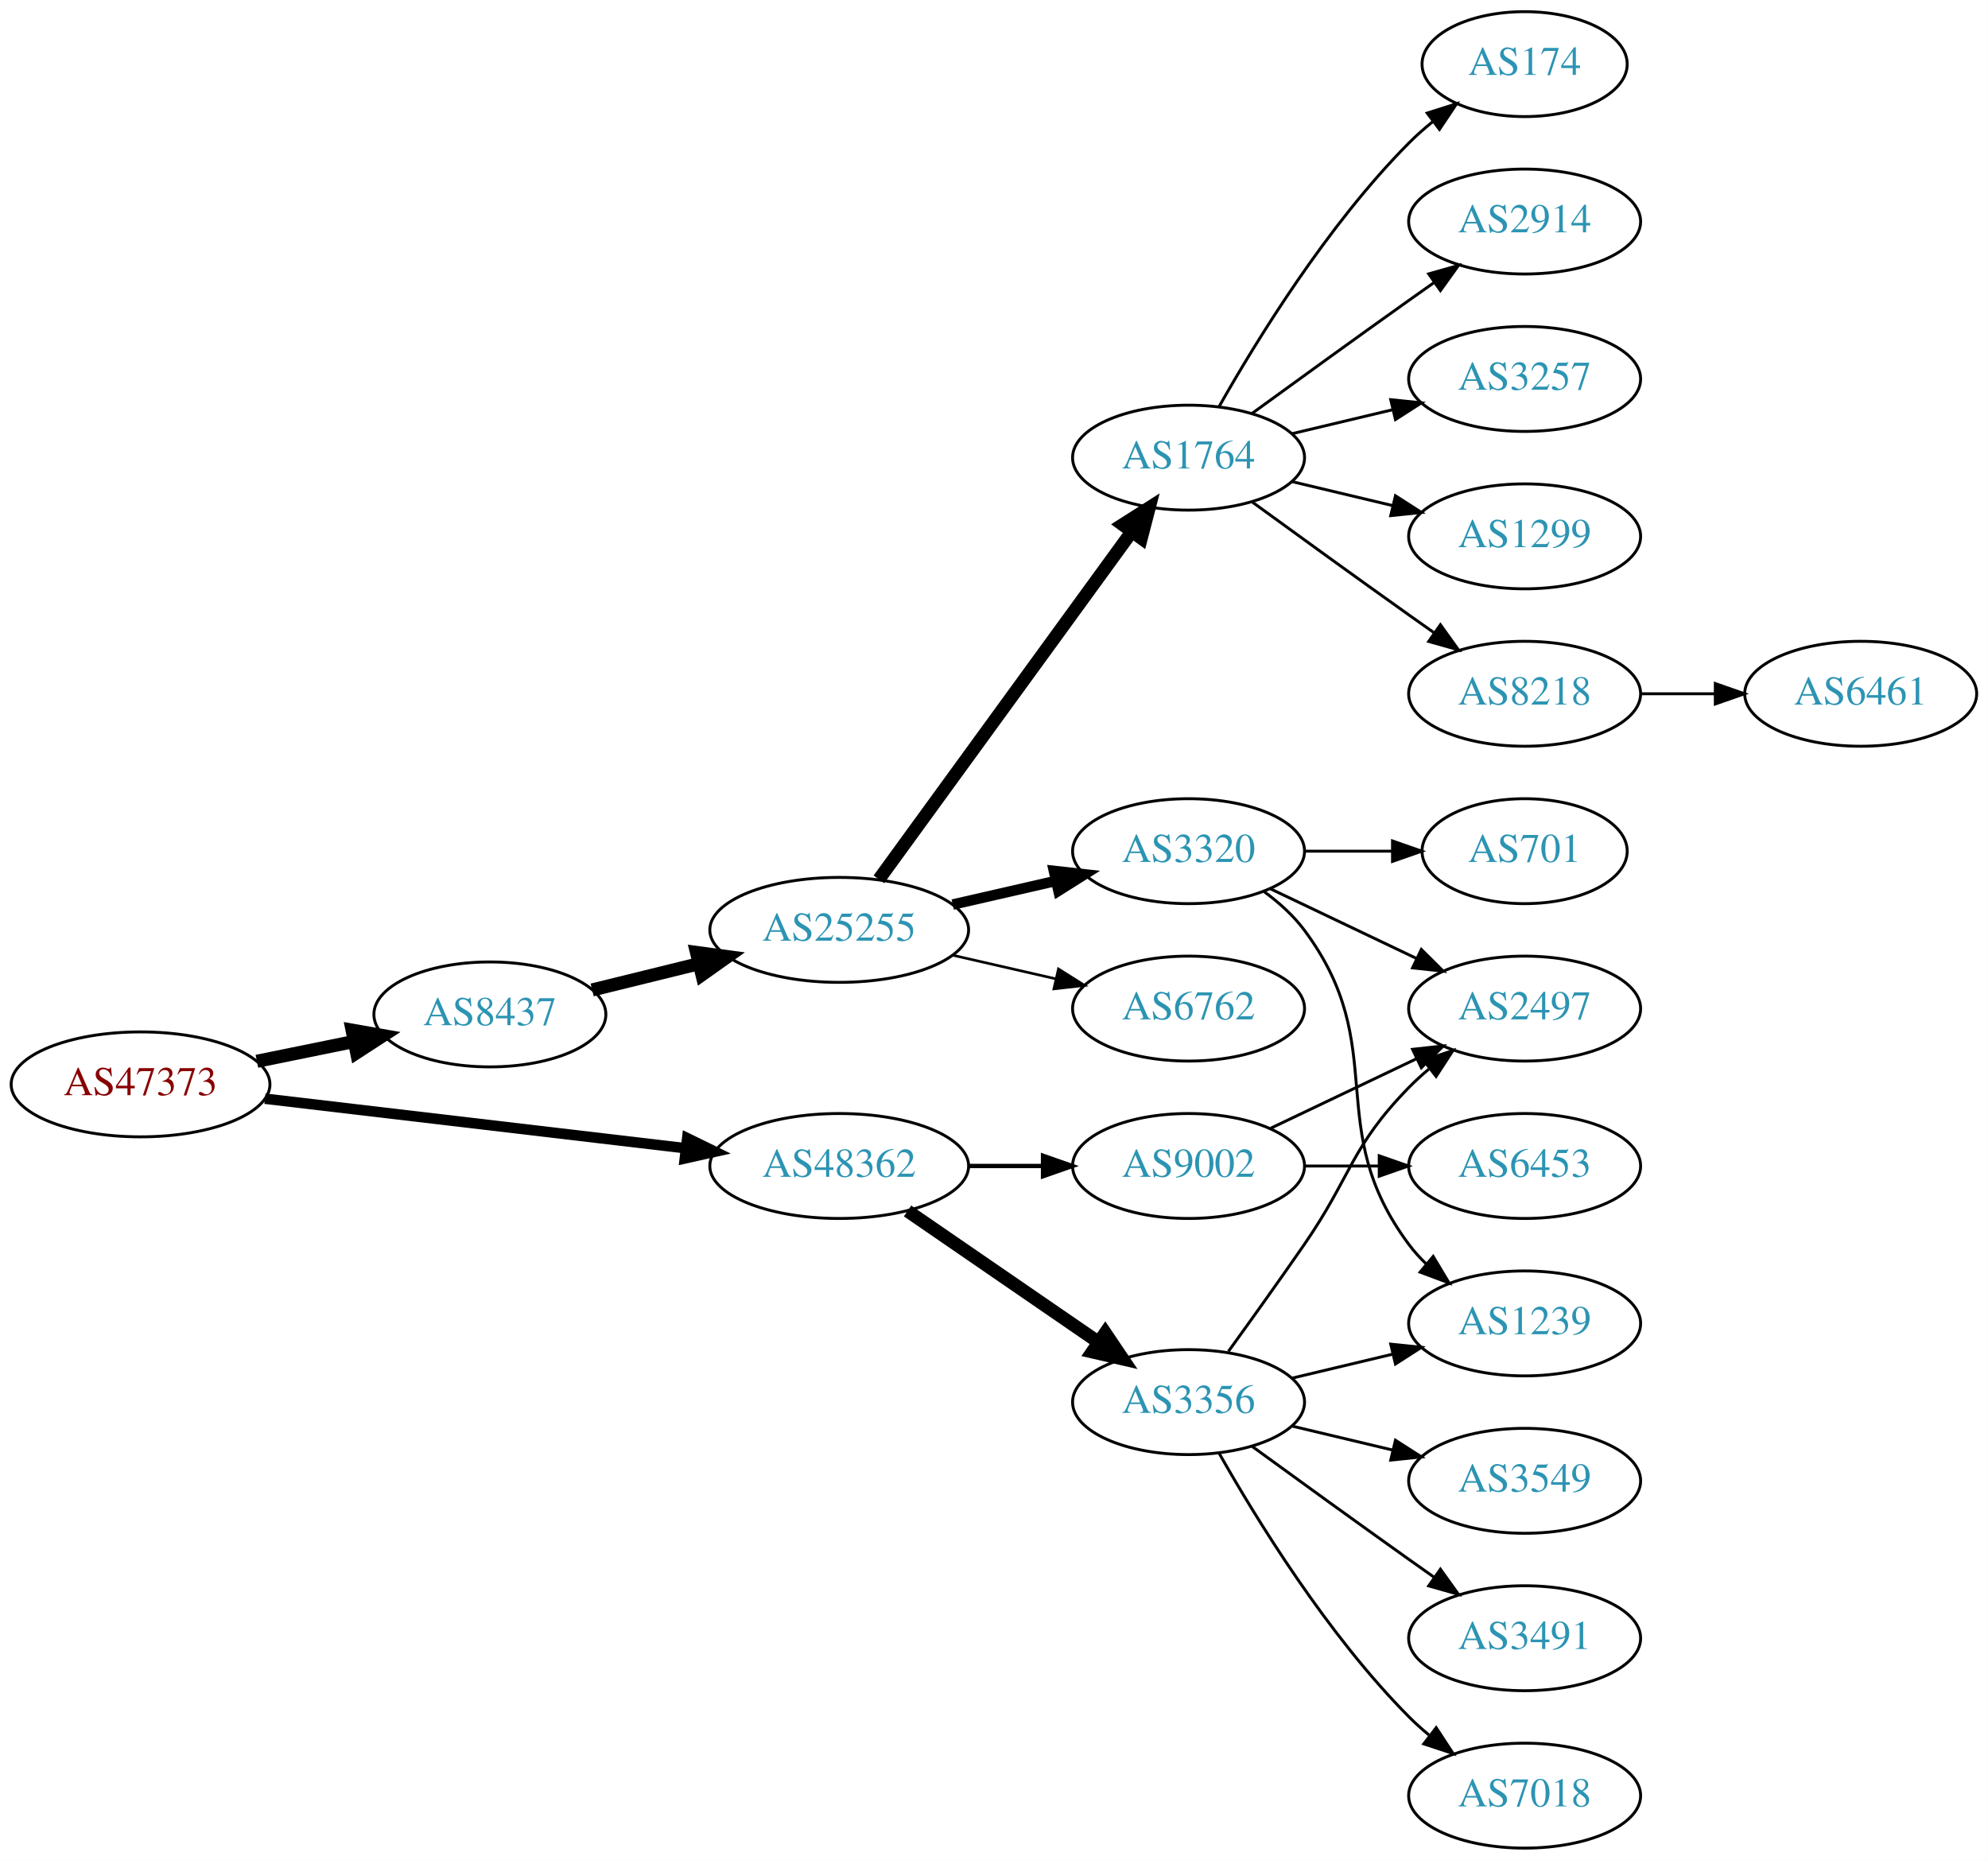
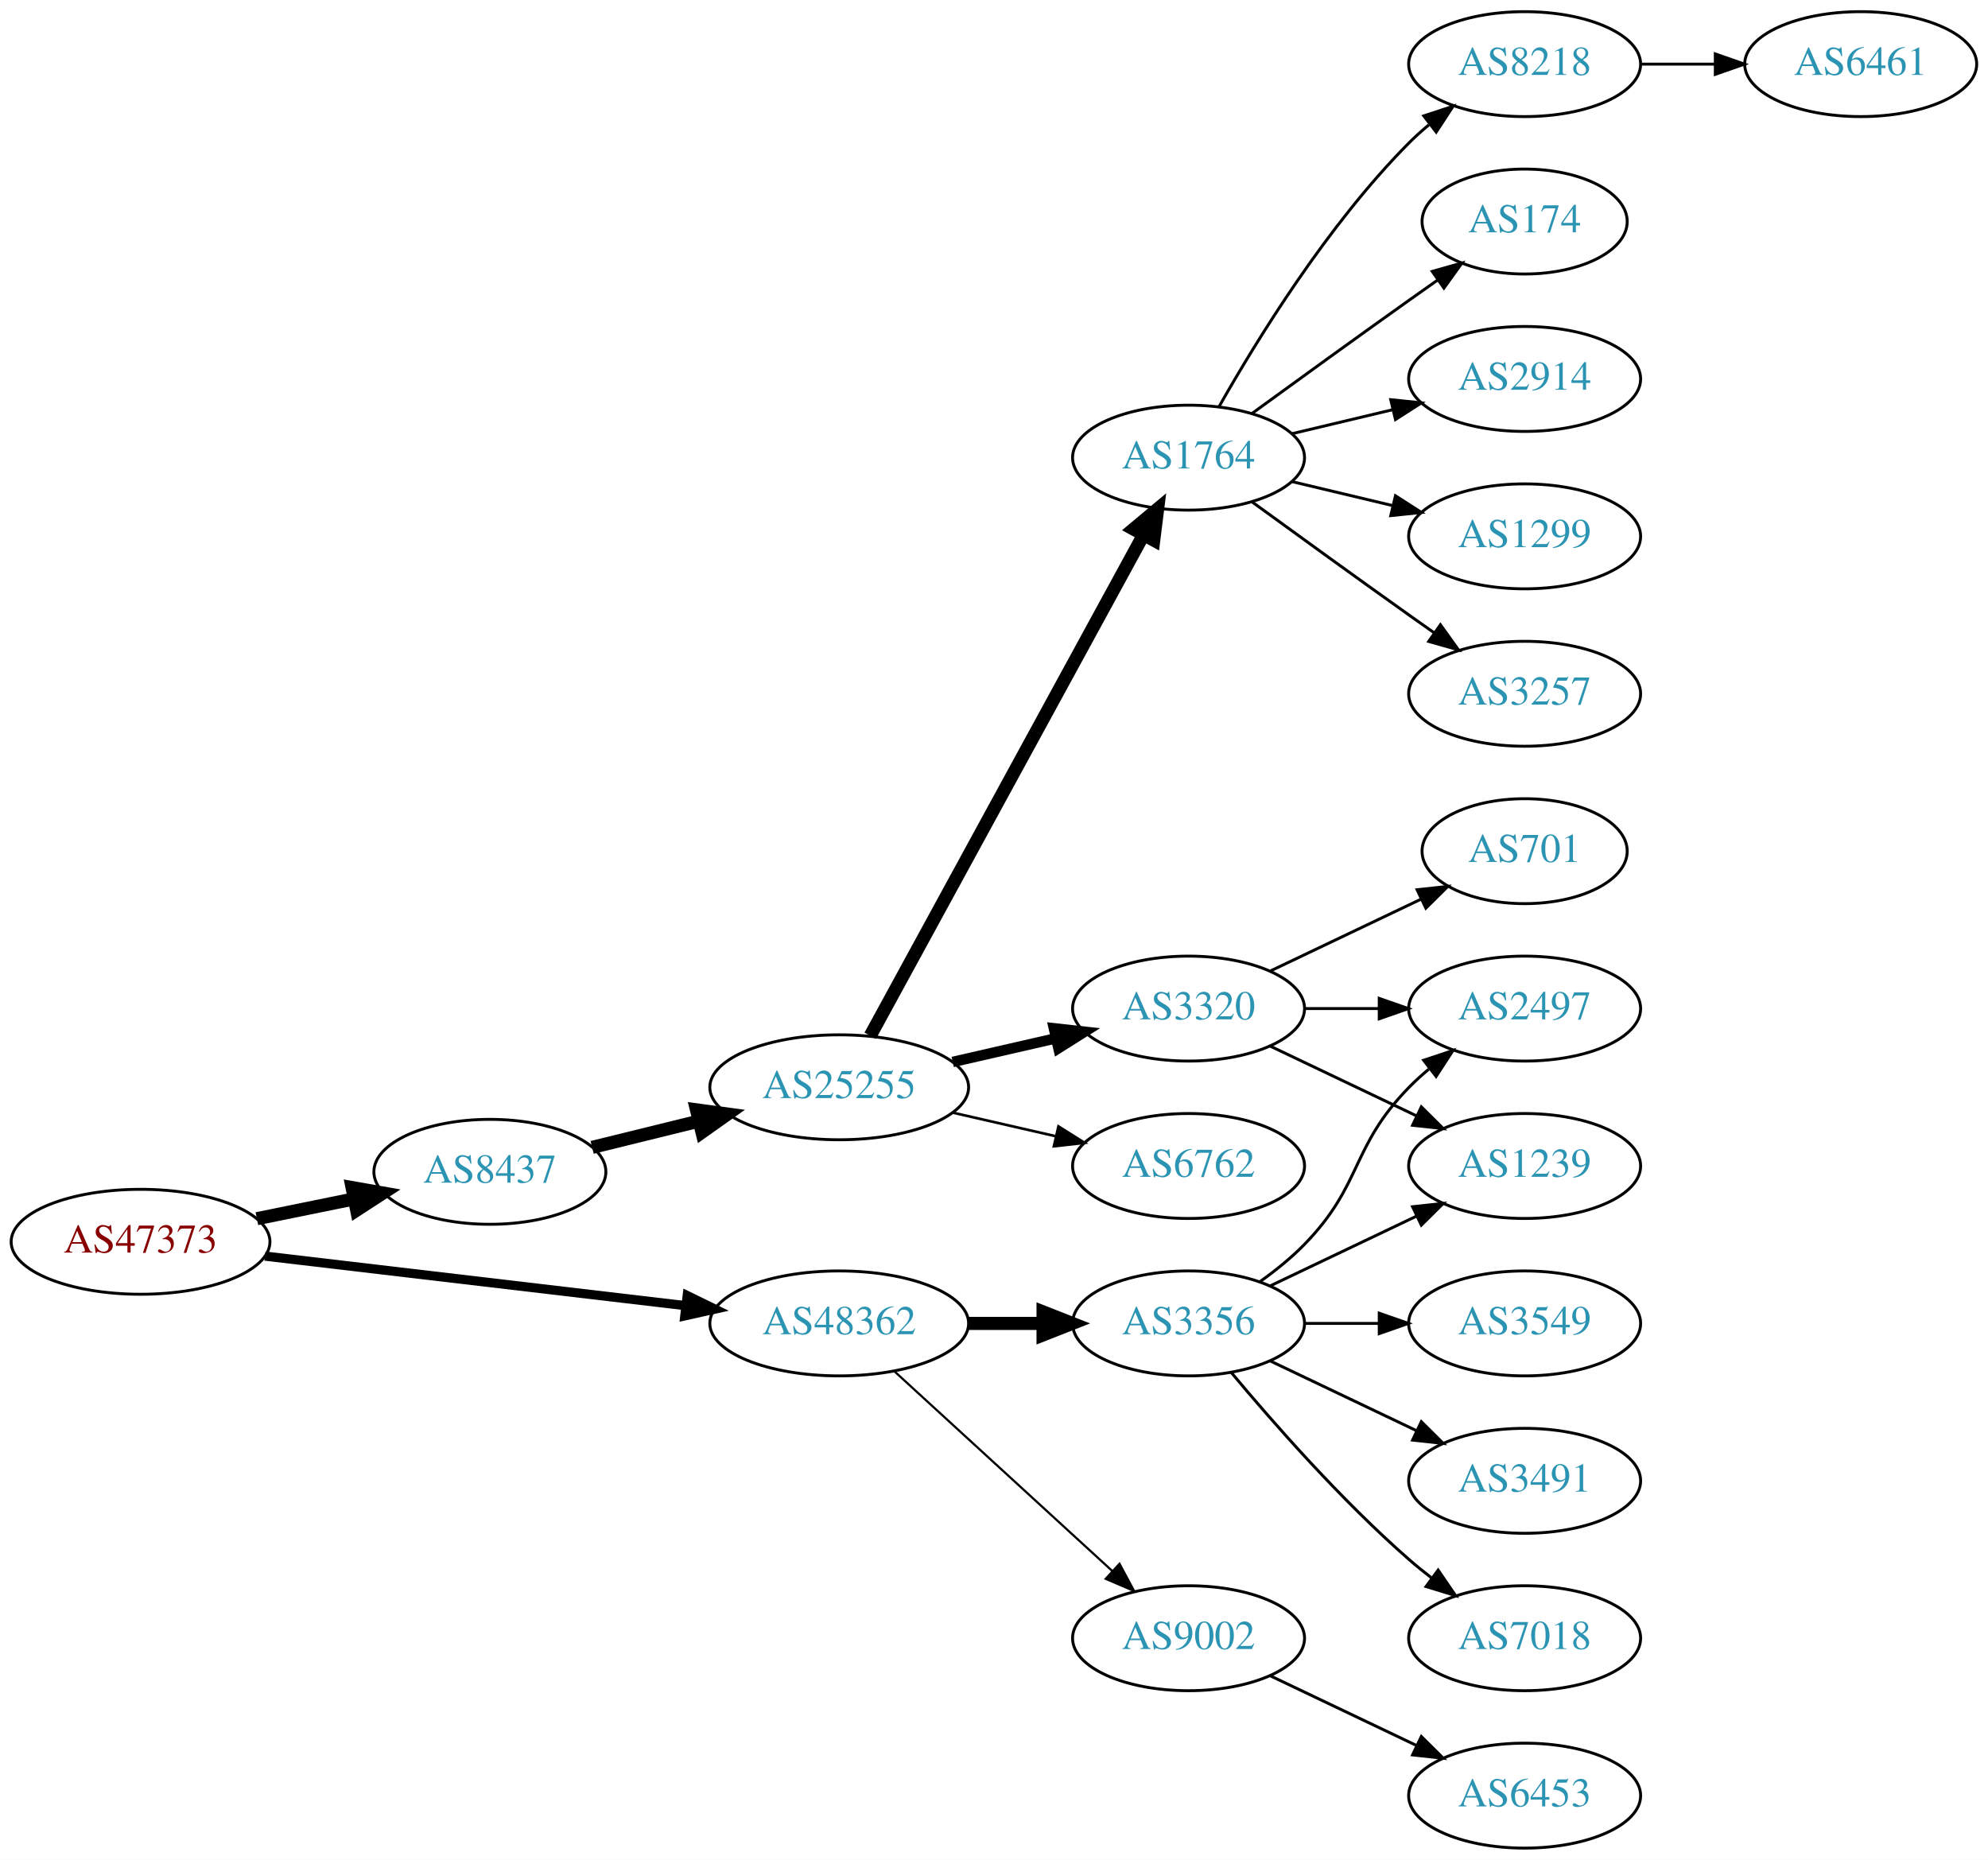
<svg xmlns="http://www.w3.org/2000/svg" xmlns:xlink="http://www.w3.org/1999/xlink" width="682pt" height="638pt" viewBox="0.00 0.00 681.96 638.00">
  <g id="graph0" class="graph" transform="scale(1 1) rotate(0) translate(4 634)">
    <polygon fill="white" stroke="none" points="-4,4 -4,-634 677.956,-634 677.956,4 -4,4" />
    <g id="node1" class="node">
      <g id="a_node1">
        <a xlink:href="/asn/47373" xlink:title="AS47373 ~ Getzner Werkstoffe GmbH [AT]">
-           <ellipse fill="#ffffff" stroke="black" cx="44.196" cy="-262" rx="44.393" ry="18" />
-           <text text-anchor="middle" x="44.196" y="-258.3" font-family="Times,serif" font-size="14.00" fill="#880000">AS47373</text>
+           <ellipse fill="#ffffff" stroke="black" cx="44.196" cy="-208" rx="44.393" ry="18" />
+           <text text-anchor="middle" x="44.196" y="-204.3" font-family="Times,serif" font-size="14.00" fill="#880000">AS47373</text>
        </a>
      </g>
    </g>
    <g id="node2" class="node">
      <g id="a_node2">
        <a xlink:href="/asn/8437" xlink:title="AS8437 ~ Hutchison Drei Austria GmbH [AT]">
-           <ellipse fill="#ffffff" stroke="black" cx="164.039" cy="-286" rx="39.794" ry="18" />
-           <text text-anchor="middle" x="164.039" y="-282.3" font-family="Times,serif" font-size="14.00" fill="#2c94b3">AS8437</text>
+           <ellipse fill="#ffffff" stroke="black" cx="164.039" cy="-232" rx="39.794" ry="18" />
+           <text text-anchor="middle" x="164.039" y="-228.3" font-family="Times,serif" font-size="14.00" fill="#2c94b3">AS8437</text>
        </a>
      </g>
    </g>
    <g id="edge1" class="edge">
-       <path fill="none" stroke="black" stroke-width="4.5" d="M84.109,-269.925C94.785,-272.099 106.456,-274.476 117.47,-276.719" />
-       <polygon fill="black" stroke="black" stroke-width="4.5" points="116.768,-280.595 127.352,-278.732 118.339,-272.878 116.768,-280.595" />
+       <path fill="none" stroke="black" stroke-width="4.5" d="M84.109,-215.925C94.785,-218.099 106.456,-220.476 117.47,-222.719" />
+       <polygon fill="black" stroke="black" stroke-width="4.5" points="116.768,-226.595 127.352,-224.732 118.339,-218.878 116.768,-226.595" />
    </g>
    <g id="node3" class="node">
      <g id="a_node3">
        <a xlink:href="/asn/48362" xlink:title="AS48362 ~ Stadtwerke Feldkirch [AT]">
-           <ellipse fill="#ffffff" stroke="black" cx="283.881" cy="-234" rx="44.393" ry="18" />
-           <text text-anchor="middle" x="283.881" y="-230.3" font-family="Times,serif" font-size="14.00" fill="#2c94b3">AS48362</text>
+           <ellipse fill="#ffffff" stroke="black" cx="283.881" cy="-180" rx="44.393" ry="18" />
+           <text text-anchor="middle" x="283.881" y="-176.3" font-family="Times,serif" font-size="14.00" fill="#2c94b3">AS48362</text>
        </a>
      </g>
    </g>
    <g id="edge2" class="edge">
-       <path fill="none" stroke="black" stroke-width="3.6" d="M86.87,-257.091C127.052,-252.357 187.969,-245.181 231.215,-240.086" />
-       <polygon fill="black" stroke="black" stroke-width="3.6" points="231.734,-243.55 241.255,-238.904 230.915,-236.598 231.734,-243.55" />
+       <path fill="none" stroke="black" stroke-width="3.15" d="M86.87,-203.091C127.052,-198.357 187.969,-191.181 231.215,-186.086" />
+       <polygon fill="black" stroke="black" stroke-width="3.15" points="231.734,-189.55 241.255,-184.904 230.915,-182.598 231.734,-189.55" />
    </g>
    <g id="node4" class="node">
      <g id="a_node4">
        <a xlink:href="/asn/25255" xlink:title="AS25255 ~ ==&gt; TELE2 AUSTRIA &lt;== [AT]">
-           <ellipse fill="#ffffff" stroke="black" cx="283.881" cy="-315" rx="44.393" ry="18" />
-           <text text-anchor="middle" x="283.881" y="-311.3" font-family="Times,serif" font-size="14.00" fill="#2c94b3">AS25255</text>
+           <ellipse fill="#ffffff" stroke="black" cx="283.881" cy="-261" rx="44.393" ry="18" />
+           <text text-anchor="middle" x="283.881" y="-257.3" font-family="Times,serif" font-size="14.00" fill="#2c94b3">AS25255</text>
        </a>
      </g>
    </g>
    <g id="edge3" class="edge">
-       <path fill="none" stroke="black" stroke-width="4.5" d="M199.124,-294.388C210.488,-297.185 223.362,-300.353 235.547,-303.351" />
-       <polygon fill="black" stroke="black" stroke-width="4.5" points="234.921,-307.252 245.572,-305.819 236.803,-299.606 234.921,-307.252" />
+       <path fill="none" stroke="black" stroke-width="4.5" d="M199.124,-240.388C210.488,-243.185 223.362,-246.353 235.547,-249.351" />
+       <polygon fill="black" stroke="black" stroke-width="4.5" points="234.921,-253.252 245.572,-251.819 236.803,-245.606 234.921,-253.252" />
    </g>
    <g id="node17" class="node">
      <g id="a_node17">
        <a xlink:href="/asn/3356" xlink:title="AS3356 ~ Level 3 Parent, LLC [US]">
-           <ellipse fill="#ffffff" stroke="black" cx="403.724" cy="-153" rx="39.794" ry="18" />
-           <text text-anchor="middle" x="403.724" y="-149.3" font-family="Times,serif" font-size="14.00" fill="#2c94b3">AS3356</text>
+           <ellipse fill="#ffffff" stroke="black" cx="403.724" cy="-180" rx="39.794" ry="18" />
+           <text text-anchor="middle" x="403.724" y="-176.3" font-family="Times,serif" font-size="14.00" fill="#2c94b3">AS3356</text>
        </a>
      </g>
    </g>
    <g id="edge16" class="edge">
-       <path fill="none" stroke="black" stroke-width="4.5" d="M307.324,-218.574C325.905,-205.802 352.466,-187.545 372.846,-173.537" />
-       <polygon fill="black" stroke="black" stroke-width="4.5" points="375.149,-176.731 381.16,-167.822 370.689,-170.242 375.149,-176.731" />
+       <path fill="none" stroke="black" stroke-width="4.5" d="M328.092,-180C336.405,-180 345.168,-180 353.65,-180" />
+       <polygon fill="black" stroke="black" stroke-width="4.5" points="353.809,-183.938 363.809,-180 353.809,-176.063 353.809,-183.938" />
    </g>
    <g id="node18" class="node">
      <g id="a_node18">
        <a xlink:href="/asn/9002" xlink:title="AS9002 ~ RETN Limited [EU]">
-           <ellipse fill="#ffffff" stroke="black" cx="403.724" cy="-234" rx="39.794" ry="18" />
-           <text text-anchor="middle" x="403.724" y="-230.3" font-family="Times,serif" font-size="14.00" fill="#2c94b3">AS9002</text>
+           <ellipse fill="#ffffff" stroke="black" cx="403.724" cy="-72" rx="39.794" ry="18" />
+           <text text-anchor="middle" x="403.724" y="-68.3" font-family="Times,serif" font-size="14.00" fill="#2c94b3">AS9002</text>
        </a>
      </g>
    </g>
    <g id="edge17" class="edge">
-       <path fill="none" stroke="black" stroke-width="1.5" d="M328.092,-234C336.405,-234 345.168,-234 353.65,-234" />
-       <polygon fill="black" stroke="black" stroke-width="1.5" points="353.809,-237.5 363.809,-234 353.809,-230.5 353.809,-237.5" />
+       <path fill="none" stroke="black" stroke-width="0.75" d="M302.779,-163.597C322.707,-145.333 355.065,-115.678 377.542,-95.079" />
+       <polygon fill="black" stroke="black" stroke-width="0.75" points="380.036,-97.54 385.044,-88.203 375.307,-92.38 380.036,-97.54" />
    </g>
    <g id="node5" class="node">
      <g id="a_node5">
        <a xlink:href="/asn/1764" xlink:title="AS1764 ~ NEXTLAYER-AS [AT]">
          <ellipse fill="#ffffff" stroke="black" cx="403.724" cy="-477" rx="39.794" ry="18" />
          <text text-anchor="middle" x="403.724" y="-473.3" font-family="Times,serif" font-size="14.00" fill="#2c94b3">AS1764</text>
        </a>
      </g>
    </g>
    <g id="edge4" class="edge">
-       <path fill="none" stroke="black" stroke-width="4.5" d="M297.492,-332.337C318.313,-360.96 359.975,-418.233 384.164,-451.486" />
-       <polygon fill="black" stroke="black" stroke-width="4.5" points="381.136,-454.017 390.203,-459.788 387.505,-449.385 381.136,-454.017" />
+       <path fill="none" stroke="black" stroke-width="4.5" d="M294.525,-278.676C315.206,-316.584 363.919,-405.873 388.298,-450.559" />
+       <polygon fill="black" stroke="black" stroke-width="4.5" points="384.866,-452.49 393.112,-459.383 391.779,-448.718 384.866,-452.49" />
    </g>
    <g id="node6" class="node">
      <g id="a_node6">
        <a xlink:href="/asn/6762" xlink:title="AS6762 ~ TELECOM ITALIA SPARKLE S.p.A. [IT]">
-           <ellipse fill="#ffffff" stroke="black" cx="403.724" cy="-288" rx="39.794" ry="18" />
-           <text text-anchor="middle" x="403.724" y="-284.3" font-family="Times,serif" font-size="14.00" fill="#2c94b3">AS6762</text>
+           <ellipse fill="#ffffff" stroke="black" cx="403.724" cy="-234" rx="39.794" ry="18" />
+           <text text-anchor="middle" x="403.724" y="-230.3" font-family="Times,serif" font-size="14.00" fill="#2c94b3">AS6762</text>
        </a>
      </g>
    </g>
    <g id="edge5" class="edge">
-       <path fill="none" stroke="black" stroke-width="0.9" d="M322.816,-306.308C334.057,-303.733 346.469,-300.889 358.092,-298.226" />
-       <polygon fill="black" stroke="black" stroke-width="0.9" points="359.088,-301.588 368.054,-295.943 357.525,-294.765 359.088,-301.588" />
+       <path fill="none" stroke="black" stroke-width="0.9" d="M322.816,-252.308C334.057,-249.733 346.469,-246.889 358.092,-244.226" />
+       <polygon fill="black" stroke="black" stroke-width="0.9" points="359.088,-247.588 368.054,-241.943 357.525,-240.765 359.088,-247.588" />
    </g>
    <g id="node7" class="node">
      <g id="a_node7">
        <a xlink:href="/asn/3320" xlink:title="AS3320 ~ DTAG [DE]">
-           <ellipse fill="#ffffff" stroke="black" cx="403.724" cy="-342" rx="39.794" ry="18" />
-           <text text-anchor="middle" x="403.724" y="-338.3" font-family="Times,serif" font-size="14.00" fill="#2c94b3">AS3320</text>
+           <ellipse fill="#ffffff" stroke="black" cx="403.724" cy="-288" rx="39.794" ry="18" />
+           <text text-anchor="middle" x="403.724" y="-284.3" font-family="Times,serif" font-size="14.00" fill="#2c94b3">AS3320</text>
        </a>
      </g>
    </g>
    <g id="edge6" class="edge">
-       <path fill="none" stroke="black" stroke-width="3.6" d="M322.816,-323.692C334.057,-326.267 346.469,-329.111 358.092,-331.774" />
-       <polygon fill="black" stroke="black" stroke-width="3.6" points="357.525,-335.235 368.054,-334.057 359.088,-328.412 357.525,-335.235" />
+       <path fill="none" stroke="black" stroke-width="3.6" d="M322.816,-269.692C334.057,-272.267 346.469,-275.111 358.092,-277.774" />
+       <polygon fill="black" stroke="black" stroke-width="3.6" points="357.525,-281.235 368.054,-280.057 359.088,-274.412 357.525,-281.235" />
    </g>
    <g id="node8" class="node">
      <g id="a_node8">
-         <a xlink:href="/asn/2914" xlink:title="AS2914 ~ NTT America, Inc. [US]">
-           <ellipse fill="#ffffff" stroke="black" cx="519.017" cy="-558" rx="39.794" ry="18" />
-           <text text-anchor="middle" x="519.017" y="-554.3" font-family="Times,serif" font-size="14.00" fill="#2c94b3">AS2914</text>
+         <a xlink:href="/asn/1299" xlink:title="AS1299 ~ Telia Carrier [EU]">
+           <ellipse fill="#ffffff" stroke="black" cx="519.017" cy="-450" rx="39.794" ry="18" />
+           <text text-anchor="middle" x="519.017" y="-446.3" font-family="Times,serif" font-size="14.00" fill="#2c94b3">AS1299</text>
        </a>
      </g>
    </g>
    <g id="edge7" class="edge">
-       <path fill="none" stroke="black" d="M425.572,-492.222C440.506,-503.091 461.12,-518.025 479.37,-531 482.191,-533.005 485.134,-535.085 488.082,-537.159" />
-       <polygon fill="black" stroke="black" points="486.109,-540.05 496.306,-542.926 490.128,-534.319 486.109,-540.05" />
+       <path fill="none" stroke="black" d="M439.331,-468.752C450.202,-466.162 462.357,-463.265 473.799,-460.538" />
+       <polygon fill="black" stroke="black" points="474.705,-463.92 483.621,-458.197 473.082,-457.111 474.705,-463.92" />
    </g>
    <g id="node9" class="node">
      <g id="a_node9">
        <a xlink:href="/asn/3257" xlink:title="AS3257 ~ GTT [DE]">
+           <ellipse fill="#ffffff" stroke="black" cx="519.017" cy="-396" rx="39.794" ry="18" />
+           <text text-anchor="middle" x="519.017" y="-392.3" font-family="Times,serif" font-size="14.00" fill="#2c94b3">AS3257</text>
+         </a>
+       </g>
+     </g>
+     <g id="edge8" class="edge">
+       <path fill="none" stroke="black" d="M425.572,-461.778C440.506,-450.909 461.12,-435.975 479.37,-423 482.191,-420.995 485.134,-418.915 488.082,-416.841" />
+       <polygon fill="black" stroke="black" points="490.128,-419.681 496.306,-411.074 486.109,-413.95 490.128,-419.681" />
+     </g>
+     <g id="node10" class="node">
+       <g id="a_node10">
+         <a xlink:href="/asn/8218" xlink:title="AS8218 ~ legacy Neotelecoms [FR]">
+           <ellipse fill="#ffffff" stroke="black" cx="519.017" cy="-612" rx="39.794" ry="18" />
+           <text text-anchor="middle" x="519.017" y="-608.3" font-family="Times,serif" font-size="14.00" fill="#2c94b3">AS8218</text>
+         </a>
+       </g>
+     </g>
+     <g id="edge9" class="edge">
+       <path fill="none" stroke="black" d="M414.184,-494.49C426.965,-517.096 451.398,-556.886 479.37,-585 481.481,-587.121 483.777,-589.188 486.163,-591.171" />
+       <polygon fill="black" stroke="black" points="484.415,-594.242 494.478,-597.556 488.678,-588.69 484.415,-594.242" />
+     </g>
+     <g id="node11" class="node">
+       <g id="a_node11">
+         <a xlink:href="/asn/174" xlink:title="AS174 ~ Cogent Communications [US]">
+           <ellipse fill="#ffffff" stroke="black" cx="519.017" cy="-558" rx="35.194" ry="18" />
+           <text text-anchor="middle" x="519.017" y="-554.3" font-family="Times,serif" font-size="14.00" fill="#2c94b3">AS174</text>
+         </a>
+       </g>
+     </g>
+     <g id="edge10" class="edge">
+       <path fill="none" stroke="black" d="M425.572,-492.222C440.506,-503.091 461.12,-518.025 479.37,-531 482.581,-533.282 485.95,-535.661 489.304,-538.018" />
+       <polygon fill="black" stroke="black" points="487.316,-540.899 497.515,-543.77 491.332,-535.166 487.316,-540.899" />
+     </g>
+     <g id="node12" class="node">
+       <g id="a_node12">
+         <a xlink:href="/asn/2914" xlink:title="AS2914 ~ NTT America, Inc. [US]">
          <ellipse fill="#ffffff" stroke="black" cx="519.017" cy="-504" rx="39.794" ry="18" />
-           <text text-anchor="middle" x="519.017" y="-500.3" font-family="Times,serif" font-size="14.00" fill="#2c94b3">AS3257</text>
-         </a>
-       </g>
-     </g>
-     <g id="edge8" class="edge">
+           <text text-anchor="middle" x="519.017" y="-500.3" font-family="Times,serif" font-size="14.00" fill="#2c94b3">AS2914</text>
+         </a>
+       </g>
+     </g>
+     <g id="edge11" class="edge">
      <path fill="none" stroke="black" d="M439.331,-485.248C450.202,-487.838 462.357,-490.735 473.799,-493.462" />
      <polygon fill="black" stroke="black" points="473.082,-496.889 483.621,-495.803 474.705,-490.08 473.082,-496.889" />
    </g>
-     <g id="node10" class="node">
-       <g id="a_node10">
-         <a xlink:href="/asn/1299" xlink:title="AS1299 ~ Telia Carrier [EU]">
-           <ellipse fill="#ffffff" stroke="black" cx="519.017" cy="-450" rx="39.794" ry="18" />
-           <text text-anchor="middle" x="519.017" y="-446.3" font-family="Times,serif" font-size="14.00" fill="#2c94b3">AS1299</text>
-         </a>
-       </g>
-     </g>
-     <g id="edge9" class="edge">
-       <path fill="none" stroke="black" d="M439.331,-468.752C450.202,-466.162 462.357,-463.265 473.799,-460.538" />
-       <polygon fill="black" stroke="black" points="474.705,-463.92 483.621,-458.197 473.082,-457.111 474.705,-463.92" />
-     </g>
-     <g id="node11" class="node">
-       <g id="a_node11">
-         <a xlink:href="/asn/8218" xlink:title="AS8218 ~ legacy Neotelecoms [FR]">
-           <ellipse fill="#ffffff" stroke="black" cx="519.017" cy="-396" rx="39.794" ry="18" />
-           <text text-anchor="middle" x="519.017" y="-392.3" font-family="Times,serif" font-size="14.00" fill="#2c94b3">AS8218</text>
-         </a>
-       </g>
-     </g>
-     <g id="edge10" class="edge">
-       <path fill="none" stroke="black" d="M425.572,-461.778C440.506,-450.909 461.12,-435.975 479.37,-423 482.191,-420.995 485.134,-418.915 488.082,-416.841" />
-       <polygon fill="black" stroke="black" points="490.128,-419.681 496.306,-411.074 486.109,-413.95 490.128,-419.681" />
-     </g>
-     <g id="node12" class="node">
-       <g id="a_node12">
-         <a xlink:href="/asn/174" xlink:title="AS174 ~ Cogent Communications [US]">
-           <ellipse fill="#ffffff" stroke="black" cx="519.017" cy="-612" rx="35.194" ry="18" />
-           <text text-anchor="middle" x="519.017" y="-608.3" font-family="Times,serif" font-size="14.00" fill="#2c94b3">AS174</text>
-         </a>
-       </g>
-     </g>
-     <g id="edge11" class="edge">
-       <path fill="none" stroke="black" d="M414.184,-494.49C426.965,-517.096 451.398,-556.886 479.37,-585 481.871,-587.513 484.631,-589.949 487.492,-592.261" />
-       <polygon fill="black" stroke="black" points="485.591,-595.21 495.689,-598.413 489.793,-589.611 485.591,-595.21" />
-     </g>
-     <g id="node13" class="node">
-       <g id="a_node13">
+     <g id="node14" class="node">
+       <g id="a_node14">
        <a xlink:href="/asn/701" xlink:title="AS701 ~ UUNET [US]">
          <ellipse fill="#ffffff" stroke="black" cx="519.017" cy="-342" rx="35.194" ry="18" />
          <text text-anchor="middle" x="519.017" y="-338.3" font-family="Times,serif" font-size="14.00" fill="#2c94b3">AS701</text>
        </a>
      </g>
    </g>
-     <g id="edge12" class="edge">
-       <path fill="none" stroke="black" d="M443.396,-342C453.101,-342 463.592,-342 473.555,-342" />
-       <polygon fill="black" stroke="black" points="473.691,-345.5 483.691,-342 473.691,-338.5 473.691,-345.5" />
-     </g>
-     <g id="node14" class="node">
-       <g id="a_node14">
-         <a xlink:href="/asn/1239" xlink:title="AS1239 ~ Sprint [US]">
-           <ellipse fill="#ffffff" stroke="black" cx="519.017" cy="-180" rx="39.794" ry="18" />
-           <text text-anchor="middle" x="519.017" y="-176.3" font-family="Times,serif" font-size="14.00" fill="#2c94b3">AS1239</text>
-         </a>
-       </g>
-     </g>
    <g id="edge13" class="edge">
-       <path fill="none" stroke="black" d="M429.655,-328.118C434.731,-324.389 439.649,-319.984 443.37,-315 473.642,-274.458 449.099,-247.542 479.37,-207 481.115,-204.664 483.122,-202.455 485.285,-200.383" />
-       <polygon fill="black" stroke="black" points="487.645,-202.973 493.086,-193.882 483.163,-197.595 487.645,-202.973" />
+       <path fill="none" stroke="black" d="M431.86,-300.934C447.292,-308.29 466.778,-317.577 483.313,-325.459" />
+       <polygon fill="black" stroke="black" points="482.121,-328.768 492.654,-329.911 485.133,-322.449 482.121,-328.768" />
    </g>
    <g id="node15" class="node">
      <g id="a_node15">
+         <a xlink:href="/asn/1239" xlink:title="AS1239 ~ Sprint [US]">
+           <ellipse fill="#ffffff" stroke="black" cx="519.017" cy="-234" rx="39.794" ry="18" />
+           <text text-anchor="middle" x="519.017" y="-230.3" font-family="Times,serif" font-size="14.00" fill="#2c94b3">AS1239</text>
+         </a>
+       </g>
+     </g>
+     <g id="edge14" class="edge">
+       <path fill="none" stroke="black" d="M431.86,-275.066C446.854,-267.919 465.675,-258.948 481.898,-251.215" />
+       <polygon fill="black" stroke="black" points="483.581,-254.291 491.102,-246.829 480.569,-247.972 483.581,-254.291" />
+     </g>
+     <g id="node16" class="node">
+       <g id="a_node16">
        <a xlink:href="/asn/2497" xlink:title="AS2497 ~ Internet Initiative Japan Inc. [JP]">
          <ellipse fill="#ffffff" stroke="black" cx="519.017" cy="-288" rx="39.794" ry="18" />
          <text text-anchor="middle" x="519.017" y="-284.3" font-family="Times,serif" font-size="14.00" fill="#2c94b3">AS2497</text>
        </a>
      </g>
    </g>
-     <g id="edge14" class="edge">
-       <path fill="none" stroke="black" d="M431.86,-329.066C446.854,-321.919 465.675,-312.948 481.898,-305.215" />
-       <polygon fill="black" stroke="black" points="483.581,-308.291 491.102,-300.829 480.569,-301.972 483.581,-308.291" />
-     </g>
-     <g id="node16" class="node">
-       <g id="a_node16">
+     <g id="edge15" class="edge">
+       <path fill="none" stroke="black" d="M443.396,-288C451.599,-288 460.363,-288 468.895,-288" />
+       <polygon fill="black" stroke="black" points="469.134,-291.5 479.134,-288 469.134,-284.5 469.134,-291.5" />
+     </g>
+     <g id="node13" class="node">
+       <g id="a_node13">
        <a xlink:href="/asn/6461" xlink:title="AS6461 ~ Zayo Bandwidth [US]">
-           <ellipse fill="#ffffff" stroke="black" cx="634.31" cy="-396" rx="39.794" ry="18" />
-           <text text-anchor="middle" x="634.31" y="-392.3" font-family="Times,serif" font-size="14.00" fill="#2c94b3">AS6461</text>
-         </a>
-       </g>
-     </g>
-     <g id="edge15" class="edge">
-       <path fill="none" stroke="black" d="M558.689,-396C566.892,-396 575.656,-396 584.188,-396" />
-       <polygon fill="black" stroke="black" points="584.427,-399.5 594.427,-396 584.427,-392.5 584.427,-399.5" />
-     </g>
-     <g id="edge22" class="edge">
-       <path fill="none" stroke="black" d="M439.331,-161.248C450.202,-163.838 462.357,-166.735 473.799,-169.462" />
-       <polygon fill="black" stroke="black" points="473.082,-172.889 483.621,-171.803 474.705,-166.08 473.082,-172.889" />
+           <ellipse fill="#ffffff" stroke="black" cx="634.31" cy="-612" rx="39.794" ry="18" />
+           <text text-anchor="middle" x="634.31" y="-608.3" font-family="Times,serif" font-size="14.00" fill="#2c94b3">AS6461</text>
+         </a>
+       </g>
+     </g>
+     <g id="edge12" class="edge">
+       <path fill="none" stroke="black" d="M558.689,-612C566.892,-612 575.656,-612 584.188,-612" />
+       <polygon fill="black" stroke="black" points="584.427,-615.5 594.427,-612 584.427,-608.5 584.427,-615.5" />
    </g>
    <g id="edge21" class="edge">
-       <path fill="none" stroke="black" d="M417.403,-170.406C425.018,-180.937 434.851,-194.67 443.37,-207 459.766,-230.731 459.198,-240.383 479.37,-261 481.463,-263.139 483.746,-265.218 486.123,-267.21" />
+       <path fill="none" stroke="black" d="M431.86,-192.934C446.854,-200.081 465.675,-209.052 481.898,-216.785" />
+       <polygon fill="black" stroke="black" points="480.569,-220.028 491.102,-221.171 483.581,-213.709 480.569,-220.028" />
+     </g>
+     <g id="edge19" class="edge">
+       <path fill="none" stroke="black" d="M428.318,-194.389C433.574,-198.148 438.906,-202.437 443.37,-207 463.543,-227.617 459.198,-240.383 479.37,-261 481.463,-263.139 483.746,-265.218 486.123,-267.21" />
      <polygon fill="black" stroke="black" points="484.367,-270.275 494.423,-273.611 488.641,-264.732 484.367,-270.275" />
+     </g>
+     <g id="node19" class="node">
+       <g id="a_node19">
+         <a xlink:href="/asn/7018" xlink:title="AS7018 ~ AT&amp;T Services, Inc. [US]">
+           <ellipse fill="#ffffff" stroke="black" cx="519.017" cy="-72" rx="39.794" ry="18" />
+           <text text-anchor="middle" x="519.017" y="-68.3" font-family="Times,serif" font-size="14.00" fill="#2c94b3">AS7018</text>
+         </a>
+       </g>
+     </g>
+     <g id="edge18" class="edge">
+       <path fill="none" stroke="black" d="M418.354,-163.183C432.636,-146.071 456.183,-119.255 479.37,-99 481.836,-96.846 484.475,-94.706 487.172,-92.628" />
+       <polygon fill="black" stroke="black" points="489.345,-95.375 495.326,-86.63 485.197,-89.736 489.345,-95.375" />
    </g>
    <g id="node20" class="node">
      <g id="a_node20">
-         <a xlink:href="/asn/3491" xlink:title="AS3491 ~ PCCW Global, Inc. [US]">
-           <ellipse fill="#ffffff" stroke="black" cx="519.017" cy="-72" rx="39.794" ry="18" />
-           <text text-anchor="middle" x="519.017" y="-68.3" font-family="Times,serif" font-size="14.00" fill="#2c94b3">AS3491</text>
+         <a xlink:href="/asn/3549" xlink:title="AS3549 ~ Level 3 Parent, LLC [US]">
+           <ellipse fill="#ffffff" stroke="black" cx="519.017" cy="-180" rx="39.794" ry="18" />
+           <text text-anchor="middle" x="519.017" y="-176.3" font-family="Times,serif" font-size="14.00" fill="#2c94b3">AS3549</text>
        </a>
      </g>
    </g>
    <g id="edge20" class="edge">
-       <path fill="none" stroke="black" d="M425.572,-137.778C440.506,-126.909 461.12,-111.975 479.37,-99 482.191,-96.995 485.134,-94.915 488.082,-92.841" />
-       <polygon fill="black" stroke="black" points="490.128,-95.681 496.306,-87.074 486.109,-89.95 490.128,-95.681" />
+       <path fill="none" stroke="black" d="M443.396,-180C451.599,-180 460.363,-180 468.895,-180" />
+       <polygon fill="black" stroke="black" points="469.134,-183.5 479.134,-180 469.134,-176.5 469.134,-183.5" />
    </g>
    <g id="node21" class="node">
      <g id="a_node21">
-         <a xlink:href="/asn/7018" xlink:title="AS7018 ~ AT&amp;T Services, Inc. [US]">
-           <ellipse fill="#ffffff" stroke="black" cx="519.017" cy="-18" rx="39.794" ry="18" />
-           <text text-anchor="middle" x="519.017" y="-14.3" font-family="Times,serif" font-size="14.00" fill="#2c94b3">AS7018</text>
-         </a>
-       </g>
-     </g>
-     <g id="edge23" class="edge">
-       <path fill="none" stroke="black" d="M414.184,-135.51C426.965,-112.904 451.398,-73.114 479.37,-45 481.481,-42.879 483.777,-40.812 486.163,-38.829" />
-       <polygon fill="black" stroke="black" points="488.678,-41.31 494.478,-32.444 484.415,-35.758 488.678,-41.31" />
+         <a xlink:href="/asn/3491" xlink:title="AS3491 ~ PCCW Global, Inc. [US]">
+           <ellipse fill="#ffffff" stroke="black" cx="519.017" cy="-126" rx="39.794" ry="18" />
+           <text text-anchor="middle" x="519.017" y="-122.3" font-family="Times,serif" font-size="14.00" fill="#2c94b3">AS3491</text>
+         </a>
+       </g>
+     </g>
+     <g id="edge22" class="edge">
+       <path fill="none" stroke="black" d="M431.86,-167.066C446.854,-159.919 465.675,-150.948 481.898,-143.215" />
+       <polygon fill="black" stroke="black" points="483.581,-146.291 491.102,-138.829 480.569,-139.972 483.581,-146.291" />
    </g>
    <g id="node22" class="node">
      <g id="a_node22">
-         <a xlink:href="/asn/3549" xlink:title="AS3549 ~ Level 3 Parent, LLC [US]">
-           <ellipse fill="#ffffff" stroke="black" cx="519.017" cy="-126" rx="39.794" ry="18" />
-           <text text-anchor="middle" x="519.017" y="-122.3" font-family="Times,serif" font-size="14.00" fill="#2c94b3">AS3549</text>
-         </a>
-       </g>
-     </g>
-     <g id="edge24" class="edge">
-       <path fill="none" stroke="black" d="M439.331,-144.752C450.202,-142.162 462.357,-139.265 473.799,-136.538" />
-       <polygon fill="black" stroke="black" points="474.705,-139.92 483.621,-134.197 473.082,-133.111 474.705,-139.92" />
-     </g>
-     <g id="edge19" class="edge">
-       <path fill="none" stroke="black" d="M431.86,-246.934C446.854,-254.081 465.675,-263.052 481.898,-270.785" />
-       <polygon fill="black" stroke="black" points="480.569,-274.028 491.102,-275.171 483.581,-267.709 480.569,-274.028" />
-     </g>
-     <g id="node19" class="node">
-       <g id="a_node19">
        <a xlink:href="/asn/6453" xlink:title="AS6453 ~ TATA COMMUNICATIONS (AMERICA) INC [US]">
-           <ellipse fill="#ffffff" stroke="black" cx="519.017" cy="-234" rx="39.794" ry="18" />
-           <text text-anchor="middle" x="519.017" y="-230.3" font-family="Times,serif" font-size="14.00" fill="#2c94b3">AS6453</text>
-         </a>
-       </g>
-     </g>
-     <g id="edge18" class="edge">
-       <path fill="none" stroke="black" d="M443.396,-234C451.599,-234 460.363,-234 468.895,-234" />
-       <polygon fill="black" stroke="black" points="469.134,-237.5 479.134,-234 469.134,-230.5 469.134,-237.5" />
+           <ellipse fill="#ffffff" stroke="black" cx="519.017" cy="-18" rx="39.794" ry="18" />
+           <text text-anchor="middle" x="519.017" y="-14.3" font-family="Times,serif" font-size="14.00" fill="#2c94b3">AS6453</text>
+         </a>
+       </g>
+     </g>
+     <g id="edge23" class="edge">
+       <path fill="none" stroke="black" d="M431.86,-59.066C446.854,-51.919 465.675,-42.948 481.898,-35.215" />
+       <polygon fill="black" stroke="black" points="483.581,-38.291 491.102,-30.829 480.569,-31.972 483.581,-38.291" />
    </g>
  </g>
</svg>
